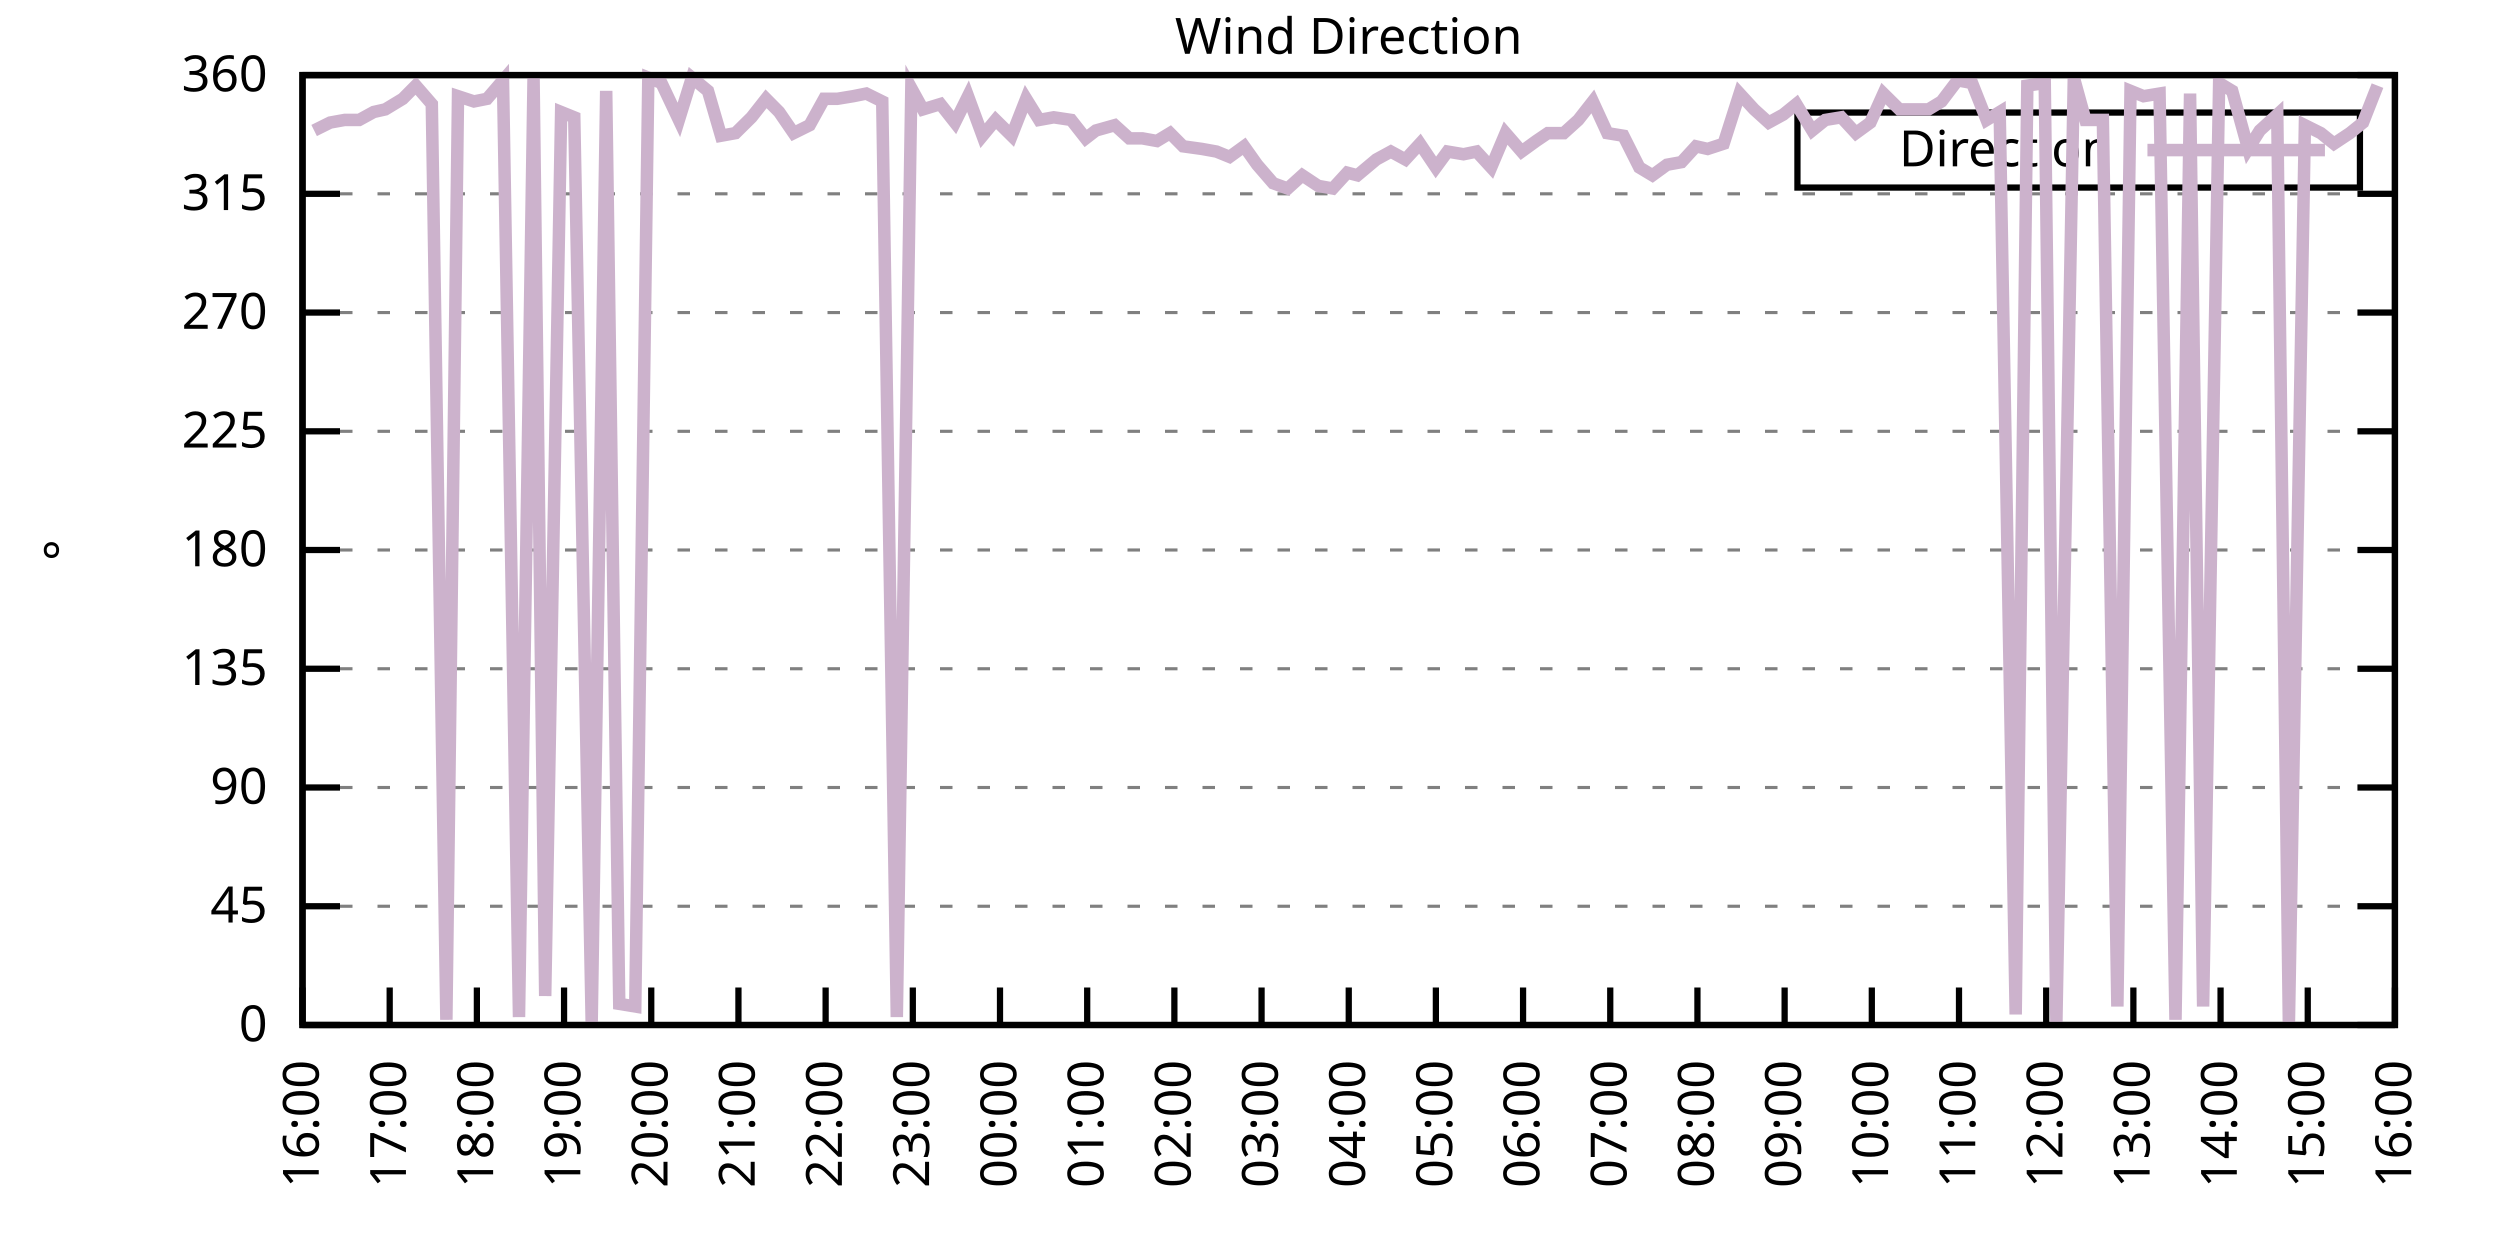
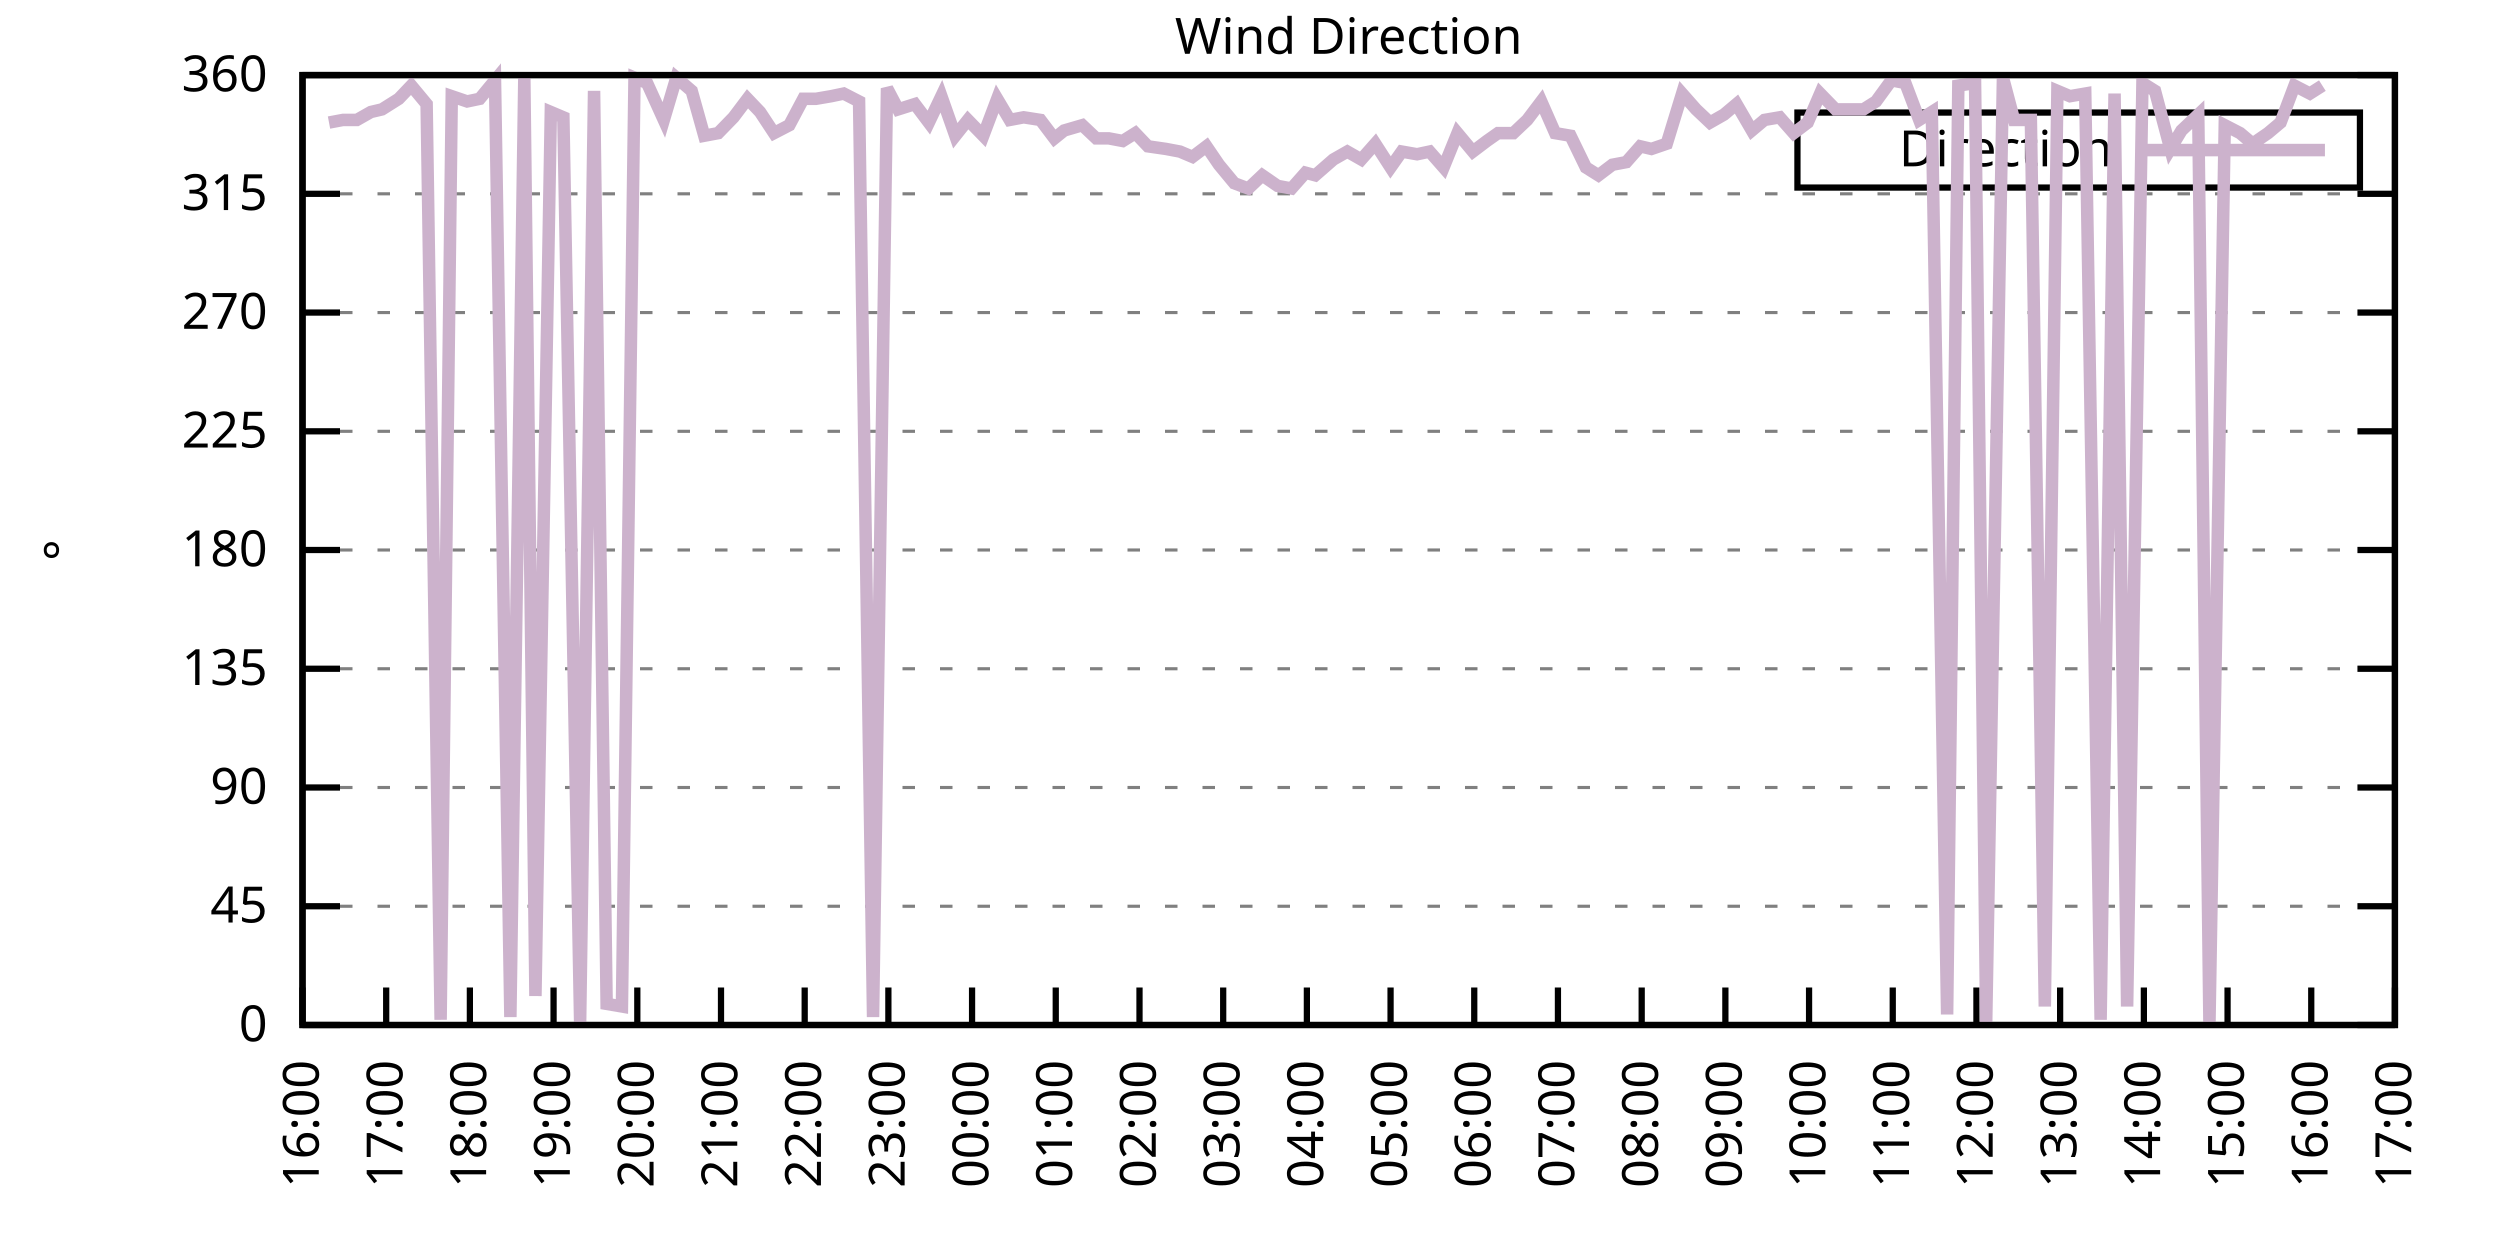
<svg xmlns="http://www.w3.org/2000/svg" xmlns:xlink="http://www.w3.org/1999/xlink" width="400" height="200" viewBox="0 0 400 200">
  <g id="gnuplot_canvas">
    <rect x="0" y="0" width="400" height="200" fill="none" />
    <defs>
      <circle id="gpDot" r="0.5" stroke-width="0.5" stroke="currentColor" />
      <path id="gpPt0" stroke-width="0.333" stroke="currentColor" d="M-1,0 h2 M0,-1 v2" />
      <path id="gpPt1" stroke-width="0.333" stroke="currentColor" d="M-1,-1 L1,1 M1,-1 L-1,1" />
      <path id="gpPt2" stroke-width="0.333" stroke="currentColor" d="M-1,0 L1,0 M0,-1 L0,1 M-1,-1 L1,1 M-1,1 L1,-1" />
      <rect id="gpPt3" stroke-width="0.333" stroke="currentColor" x="-1" y="-1" width="2" height="2" />
      <rect id="gpPt4" stroke-width="0.333" stroke="currentColor" fill="currentColor" x="-1" y="-1" width="2" height="2" />
      <circle id="gpPt5" stroke-width="0.333" stroke="currentColor" cx="0" cy="0" r="1" />
      <use xlink:href="#gpPt5" id="gpPt6" fill="currentColor" stroke="none" />
      <path id="gpPt7" stroke-width="0.333" stroke="currentColor" d="M0,-1.33 L-1.33,0.67 L1.33,0.67 z" />
      <use xlink:href="#gpPt7" id="gpPt8" fill="currentColor" stroke="none" />
      <use xlink:href="#gpPt7" id="gpPt9" stroke="currentColor" transform="rotate(180)" />
      <use xlink:href="#gpPt9" id="gpPt10" fill="currentColor" stroke="none" />
      <use xlink:href="#gpPt3" id="gpPt11" stroke="currentColor" transform="rotate(45)" />
      <use xlink:href="#gpPt11" id="gpPt12" fill="currentColor" stroke="none" />
      <path id="gpPt13" stroke-width="0.333" stroke="currentColor" d="M0,1.330 L1.265,0.411 L0.782,-1.067 L-0.782,-1.076 L-1.265,0.411 z" />
      <use xlink:href="#gpPt13" id="gpPt14" fill="currentColor" stroke="none" />
      <filter id="textbox" filterUnits="objectBoundingBox" x="0" y="0" height="1" width="1">
        <feFlood flood-color="white" flood-opacity="1" result="bgnd" />
        <feComposite in="SourceGraphic" in2="bgnd" operator="atop" />
      </filter>
      <filter id="greybox" filterUnits="objectBoundingBox" x="0" y="0" height="1" width="1">
        <feFlood flood-color="lightgrey" flood-opacity="1" result="grey" />
        <feComposite in="SourceGraphic" in2="grey" operator="atop" />
      </filter>
    </defs>
    <g fill="none" color="white" stroke="currentColor" stroke-width="1.00" stroke-linecap="butt" stroke-linejoin="miter">
</g>
    <g fill="none" color="black" stroke="currentColor" stroke-width="1.00" stroke-linecap="butt" stroke-linejoin="miter">
      <g stroke="none" shape-rendering="crispEdges">
        <polygon fill="rgb(255, 255, 255)" points="48.40,164.00 383.18,164.00 383.18,12.02 48.40,12.02 " />
      </g>
    </g>
    <g fill="none" color="black" stroke="currentColor" stroke-width="1.00" stroke-linecap="butt" stroke-linejoin="miter">
</g>
    <g fill="none" color="black" stroke="black" stroke-width="0.50" stroke-linecap="butt" stroke-linejoin="miter">
</g>
    <g fill="none" color="gray" stroke="currentColor" stroke-width="0.50" stroke-linecap="butt" stroke-linejoin="miter">
      <path stroke="gray" stroke-dasharray="2,4" class="gridline" d="M48.40,164.00 L383.19,164.00  " />
    </g>
    <g fill="none" color="gray" stroke="gray" stroke-width="1.00" stroke-linecap="butt" stroke-linejoin="miter">
</g>
    <g fill="none" color="black" stroke="currentColor" stroke-width="1.00" stroke-linecap="butt" stroke-linejoin="miter">
      <path stroke="black" d="M48.40,164.00 L54.40,164.00 M383.19,164.00 L377.19,164.00  " />
      <g transform="translate(42.80,166.60)" stroke="none" fill="black" font-family="Sans" font-size="8.00" text-anchor="end">
        <text>
          <tspan font-family="Sans"> 0</tspan>
        </text>
      </g>
    </g>
    <g fill="none" color="black" stroke="currentColor" stroke-width="1.00" stroke-linecap="butt" stroke-linejoin="miter">
</g>
    <g fill="none" color="black" stroke="black" stroke-width="0.50" stroke-linecap="butt" stroke-linejoin="miter">
</g>
    <g fill="none" color="gray" stroke="currentColor" stroke-width="0.50" stroke-linecap="butt" stroke-linejoin="miter">
      <path stroke="gray" stroke-dasharray="2,4" class="gridline" d="M48.40,145.00 L383.19,145.00  " />
    </g>
    <g fill="none" color="gray" stroke="gray" stroke-width="1.00" stroke-linecap="butt" stroke-linejoin="miter">
</g>
    <g fill="none" color="black" stroke="currentColor" stroke-width="1.00" stroke-linecap="butt" stroke-linejoin="miter">
      <path stroke="black" d="M48.40,145.00 L54.40,145.00 M383.19,145.00 L377.19,145.00  " />
      <g transform="translate(42.80,147.60)" stroke="none" fill="black" font-family="Sans" font-size="8.00" text-anchor="end">
        <text>
          <tspan font-family="Sans"> 45</tspan>
        </text>
      </g>
    </g>
    <g fill="none" color="black" stroke="currentColor" stroke-width="1.00" stroke-linecap="butt" stroke-linejoin="miter">
</g>
    <g fill="none" color="black" stroke="black" stroke-width="0.50" stroke-linecap="butt" stroke-linejoin="miter">
</g>
    <g fill="none" color="gray" stroke="currentColor" stroke-width="0.50" stroke-linecap="butt" stroke-linejoin="miter">
      <path stroke="gray" stroke-dasharray="2,4" class="gridline" d="M48.40,126.00 L383.19,126.00  " />
    </g>
    <g fill="none" color="gray" stroke="gray" stroke-width="1.00" stroke-linecap="butt" stroke-linejoin="miter">
</g>
    <g fill="none" color="black" stroke="currentColor" stroke-width="1.00" stroke-linecap="butt" stroke-linejoin="miter">
      <path stroke="black" d="M48.40,126.00 L54.40,126.00 M383.19,126.00 L377.19,126.00  " />
      <g transform="translate(42.80,128.60)" stroke="none" fill="black" font-family="Sans" font-size="8.00" text-anchor="end">
        <text>
          <tspan font-family="Sans"> 90</tspan>
        </text>
      </g>
    </g>
    <g fill="none" color="black" stroke="currentColor" stroke-width="1.00" stroke-linecap="butt" stroke-linejoin="miter">
</g>
    <g fill="none" color="black" stroke="black" stroke-width="0.50" stroke-linecap="butt" stroke-linejoin="miter">
</g>
    <g fill="none" color="gray" stroke="currentColor" stroke-width="0.50" stroke-linecap="butt" stroke-linejoin="miter">
      <path stroke="gray" stroke-dasharray="2,4" class="gridline" d="M48.40,107.00 L383.19,107.00  " />
    </g>
    <g fill="none" color="gray" stroke="gray" stroke-width="1.00" stroke-linecap="butt" stroke-linejoin="miter">
</g>
    <g fill="none" color="black" stroke="currentColor" stroke-width="1.00" stroke-linecap="butt" stroke-linejoin="miter">
      <path stroke="black" d="M48.40,107.00 L54.40,107.00 M383.19,107.00 L377.19,107.00  " />
      <g transform="translate(42.80,109.60)" stroke="none" fill="black" font-family="Sans" font-size="8.00" text-anchor="end">
        <text>
          <tspan font-family="Sans"> 135</tspan>
        </text>
      </g>
    </g>
    <g fill="none" color="black" stroke="currentColor" stroke-width="1.00" stroke-linecap="butt" stroke-linejoin="miter">
</g>
    <g fill="none" color="black" stroke="black" stroke-width="0.50" stroke-linecap="butt" stroke-linejoin="miter">
</g>
    <g fill="none" color="gray" stroke="currentColor" stroke-width="0.50" stroke-linecap="butt" stroke-linejoin="miter">
      <path stroke="gray" stroke-dasharray="2,4" class="gridline" d="M48.40,88.00 L383.19,88.00  " />
    </g>
    <g fill="none" color="gray" stroke="gray" stroke-width="1.00" stroke-linecap="butt" stroke-linejoin="miter">
</g>
    <g fill="none" color="black" stroke="currentColor" stroke-width="1.00" stroke-linecap="butt" stroke-linejoin="miter">
      <path stroke="black" d="M48.40,88.00 L54.40,88.00 M383.19,88.00 L377.19,88.00  " />
      <g transform="translate(42.80,90.60)" stroke="none" fill="black" font-family="Sans" font-size="8.00" text-anchor="end">
        <text>
          <tspan font-family="Sans"> 180</tspan>
        </text>
      </g>
    </g>
    <g fill="none" color="black" stroke="currentColor" stroke-width="1.00" stroke-linecap="butt" stroke-linejoin="miter">
</g>
    <g fill="none" color="black" stroke="black" stroke-width="0.50" stroke-linecap="butt" stroke-linejoin="miter">
</g>
    <g fill="none" color="gray" stroke="currentColor" stroke-width="0.50" stroke-linecap="butt" stroke-linejoin="miter">
      <path stroke="gray" stroke-dasharray="2,4" class="gridline" d="M48.40,69.01 L383.19,69.01  " />
    </g>
    <g fill="none" color="gray" stroke="gray" stroke-width="1.00" stroke-linecap="butt" stroke-linejoin="miter">
</g>
    <g fill="none" color="black" stroke="currentColor" stroke-width="1.00" stroke-linecap="butt" stroke-linejoin="miter">
      <path stroke="black" d="M48.40,69.01 L54.40,69.01 M383.19,69.01 L377.19,69.01  " />
      <g transform="translate(42.80,71.61)" stroke="none" fill="black" font-family="Sans" font-size="8.00" text-anchor="end">
        <text>
          <tspan font-family="Sans"> 225</tspan>
        </text>
      </g>
    </g>
    <g fill="none" color="black" stroke="currentColor" stroke-width="1.00" stroke-linecap="butt" stroke-linejoin="miter">
</g>
    <g fill="none" color="black" stroke="black" stroke-width="0.50" stroke-linecap="butt" stroke-linejoin="miter">
</g>
    <g fill="none" color="gray" stroke="currentColor" stroke-width="0.50" stroke-linecap="butt" stroke-linejoin="miter">
      <path stroke="gray" stroke-dasharray="2,4" class="gridline" d="M48.40,50.01 L383.19,50.01  " />
    </g>
    <g fill="none" color="gray" stroke="gray" stroke-width="1.00" stroke-linecap="butt" stroke-linejoin="miter">
</g>
    <g fill="none" color="black" stroke="currentColor" stroke-width="1.00" stroke-linecap="butt" stroke-linejoin="miter">
      <path stroke="black" d="M48.40,50.01 L54.40,50.01 M383.19,50.01 L377.19,50.01  " />
      <g transform="translate(42.80,52.61)" stroke="none" fill="black" font-family="Sans" font-size="8.00" text-anchor="end">
        <text>
          <tspan font-family="Sans"> 270</tspan>
        </text>
      </g>
    </g>
    <g fill="none" color="black" stroke="currentColor" stroke-width="1.00" stroke-linecap="butt" stroke-linejoin="miter">
</g>
    <g fill="none" color="black" stroke="black" stroke-width="0.50" stroke-linecap="butt" stroke-linejoin="miter">
</g>
    <g fill="none" color="gray" stroke="currentColor" stroke-width="0.50" stroke-linecap="butt" stroke-linejoin="miter">
      <path stroke="gray" stroke-dasharray="2,4" class="gridline" d="M48.40,31.01 L383.19,31.01  " />
    </g>
    <g fill="none" color="gray" stroke="gray" stroke-width="1.00" stroke-linecap="butt" stroke-linejoin="miter">
</g>
    <g fill="none" color="black" stroke="currentColor" stroke-width="1.00" stroke-linecap="butt" stroke-linejoin="miter">
      <path stroke="black" d="M48.40,31.01 L54.40,31.01 M383.19,31.01 L377.19,31.01  " />
      <g transform="translate(42.80,33.61)" stroke="none" fill="black" font-family="Sans" font-size="8.00" text-anchor="end">
        <text>
          <tspan font-family="Sans"> 315</tspan>
        </text>
      </g>
    </g>
    <g fill="none" color="black" stroke="currentColor" stroke-width="1.00" stroke-linecap="butt" stroke-linejoin="miter">
</g>
    <g fill="none" color="black" stroke="black" stroke-width="0.50" stroke-linecap="butt" stroke-linejoin="miter">
</g>
    <g fill="none" color="gray" stroke="currentColor" stroke-width="0.50" stroke-linecap="butt" stroke-linejoin="miter">
      <path stroke="gray" stroke-dasharray="2,4" class="gridline" d="M48.40,12.01 L383.19,12.01  " />
    </g>
    <g fill="none" color="gray" stroke="gray" stroke-width="1.00" stroke-linecap="butt" stroke-linejoin="miter">
</g>
    <g fill="none" color="black" stroke="currentColor" stroke-width="1.00" stroke-linecap="butt" stroke-linejoin="miter">
      <path stroke="black" d="M48.40,12.01 L54.40,12.01 M383.19,12.01 L377.19,12.01  " />
      <g transform="translate(42.80,14.61)" stroke="none" fill="black" font-family="Sans" font-size="8.00" text-anchor="end">
        <text>
          <tspan font-family="Sans"> 360</tspan>
        </text>
      </g>
    </g>
    <g fill="none" color="black" stroke="currentColor" stroke-width="1.00" stroke-linecap="butt" stroke-linejoin="miter">
      <path stroke="black" d="M48.40,164.00 L48.40,158.00  " />
      <g transform="translate(51.00,169.60) rotate(270.00)" stroke="none" fill="black" font-family="Sans" font-size="8.00" text-anchor="end">
        <text>
          <tspan font-family="Sans">16:00</tspan>
        </text>
      </g>
    </g>
    <g fill="none" color="black" stroke="currentColor" stroke-width="1.00" stroke-linecap="butt" stroke-linejoin="miter">
-       <path stroke="black" d="M62.35,164.00 L62.35,158.00  " />
-       <g transform="translate(64.95,169.60) rotate(270.00)" stroke="none" fill="black" font-family="Sans" font-size="8.00" text-anchor="end">
+       <path stroke="black" d="M61.79,164.00 L61.79,158.00  " />
+       <g transform="translate(64.39,169.60) rotate(270.00)" stroke="none" fill="black" font-family="Sans" font-size="8.00" text-anchor="end">
        <text>
          <tspan font-family="Sans">17:00</tspan>
        </text>
      </g>
    </g>
    <g fill="none" color="black" stroke="currentColor" stroke-width="1.00" stroke-linecap="butt" stroke-linejoin="miter">
-       <path stroke="black" d="M76.30,164.00 L76.30,158.00  " />
-       <g transform="translate(78.90,169.60) rotate(270.00)" stroke="none" fill="black" font-family="Sans" font-size="8.00" text-anchor="end">
+       <path stroke="black" d="M75.18,164.00 L75.18,158.00  " />
+       <g transform="translate(77.78,169.60) rotate(270.00)" stroke="none" fill="black" font-family="Sans" font-size="8.00" text-anchor="end">
        <text>
          <tspan font-family="Sans">18:00</tspan>
        </text>
      </g>
    </g>
    <g fill="none" color="black" stroke="currentColor" stroke-width="1.00" stroke-linecap="butt" stroke-linejoin="miter">
-       <path stroke="black" d="M90.25,164.00 L90.25,158.00  " />
-       <g transform="translate(92.85,169.60) rotate(270.00)" stroke="none" fill="black" font-family="Sans" font-size="8.00" text-anchor="end">
+       <path stroke="black" d="M88.57,164.00 L88.57,158.00  " />
+       <g transform="translate(91.17,169.60) rotate(270.00)" stroke="none" fill="black" font-family="Sans" font-size="8.00" text-anchor="end">
        <text>
          <tspan font-family="Sans">19:00</tspan>
        </text>
      </g>
    </g>
    <g fill="none" color="black" stroke="currentColor" stroke-width="1.00" stroke-linecap="butt" stroke-linejoin="miter">
-       <path stroke="black" d="M104.20,164.00 L104.20,158.00  " />
-       <g transform="translate(106.80,169.60) rotate(270.00)" stroke="none" fill="black" font-family="Sans" font-size="8.00" text-anchor="end">
+       <path stroke="black" d="M101.97,164.00 L101.97,158.00  " />
+       <g transform="translate(104.57,169.60) rotate(270.00)" stroke="none" fill="black" font-family="Sans" font-size="8.00" text-anchor="end">
        <text>
          <tspan font-family="Sans">20:00</tspan>
        </text>
      </g>
    </g>
    <g fill="none" color="black" stroke="currentColor" stroke-width="1.00" stroke-linecap="butt" stroke-linejoin="miter">
-       <path stroke="black" d="M118.15,164.00 L118.15,158.00  " />
-       <g transform="translate(120.75,169.60) rotate(270.00)" stroke="none" fill="black" font-family="Sans" font-size="8.00" text-anchor="end">
+       <path stroke="black" d="M115.36,164.00 L115.36,158.00  " />
+       <g transform="translate(117.96,169.60) rotate(270.00)" stroke="none" fill="black" font-family="Sans" font-size="8.00" text-anchor="end">
        <text>
          <tspan font-family="Sans">21:00</tspan>
        </text>
      </g>
    </g>
    <g fill="none" color="black" stroke="currentColor" stroke-width="1.00" stroke-linecap="butt" stroke-linejoin="miter">
-       <path stroke="black" d="M132.10,164.00 L132.10,158.00  " />
-       <g transform="translate(134.70,169.60) rotate(270.00)" stroke="none" fill="black" font-family="Sans" font-size="8.00" text-anchor="end">
+       <path stroke="black" d="M128.75,164.00 L128.75,158.00  " />
+       <g transform="translate(131.35,169.60) rotate(270.00)" stroke="none" fill="black" font-family="Sans" font-size="8.00" text-anchor="end">
        <text>
          <tspan font-family="Sans">22:00</tspan>
        </text>
      </g>
    </g>
    <g fill="none" color="black" stroke="currentColor" stroke-width="1.00" stroke-linecap="butt" stroke-linejoin="miter">
-       <path stroke="black" d="M146.05,164.00 L146.05,158.00  " />
-       <g transform="translate(148.65,169.60) rotate(270.00)" stroke="none" fill="black" font-family="Sans" font-size="8.00" text-anchor="end">
+       <path stroke="black" d="M142.14,164.00 L142.14,158.00  " />
+       <g transform="translate(144.74,169.60) rotate(270.00)" stroke="none" fill="black" font-family="Sans" font-size="8.00" text-anchor="end">
        <text>
          <tspan font-family="Sans">23:00</tspan>
        </text>
      </g>
    </g>
    <g fill="none" color="black" stroke="currentColor" stroke-width="1.00" stroke-linecap="butt" stroke-linejoin="miter">
-       <path stroke="black" d="M160.00,164.00 L160.00,158.00  " />
-       <g transform="translate(162.60,169.60) rotate(270.00)" stroke="none" fill="black" font-family="Sans" font-size="8.00" text-anchor="end">
+       <path stroke="black" d="M155.53,164.00 L155.53,158.00  " />
+       <g transform="translate(158.13,169.60) rotate(270.00)" stroke="none" fill="black" font-family="Sans" font-size="8.00" text-anchor="end">
        <text>
          <tspan font-family="Sans">00:00</tspan>
        </text>
      </g>
    </g>
    <g fill="none" color="black" stroke="currentColor" stroke-width="1.00" stroke-linecap="butt" stroke-linejoin="miter">
-       <path stroke="black" d="M173.95,164.00 L173.95,158.00  " />
-       <g transform="translate(176.55,169.60) rotate(270.00)" stroke="none" fill="black" font-family="Sans" font-size="8.00" text-anchor="end">
+       <path stroke="black" d="M168.92,164.00 L168.92,158.00  " />
+       <g transform="translate(171.52,169.60) rotate(270.00)" stroke="none" fill="black" font-family="Sans" font-size="8.00" text-anchor="end">
        <text>
          <tspan font-family="Sans">01:00</tspan>
        </text>
      </g>
    </g>
    <g fill="none" color="black" stroke="currentColor" stroke-width="1.00" stroke-linecap="butt" stroke-linejoin="miter">
-       <path stroke="black" d="M187.90,164.00 L187.90,158.00  " />
-       <g transform="translate(190.50,169.60) rotate(270.00)" stroke="none" fill="black" font-family="Sans" font-size="8.00" text-anchor="end">
+       <path stroke="black" d="M182.32,164.00 L182.32,158.00  " />
+       <g transform="translate(184.92,169.60) rotate(270.00)" stroke="none" fill="black" font-family="Sans" font-size="8.00" text-anchor="end">
        <text>
          <tspan font-family="Sans">02:00</tspan>
        </text>
      </g>
    </g>
    <g fill="none" color="black" stroke="currentColor" stroke-width="1.00" stroke-linecap="butt" stroke-linejoin="miter">
-       <path stroke="black" d="M201.85,164.00 L201.85,158.00  " />
-       <g transform="translate(204.45,169.60) rotate(270.00)" stroke="none" fill="black" font-family="Sans" font-size="8.00" text-anchor="end">
+       <path stroke="black" d="M195.71,164.00 L195.71,158.00  " />
+       <g transform="translate(198.31,169.60) rotate(270.00)" stroke="none" fill="black" font-family="Sans" font-size="8.00" text-anchor="end">
        <text>
          <tspan font-family="Sans">03:00</tspan>
        </text>
      </g>
    </g>
    <g fill="none" color="black" stroke="currentColor" stroke-width="1.00" stroke-linecap="butt" stroke-linejoin="miter">
-       <path stroke="black" d="M215.80,164.00 L215.80,158.00  " />
-       <g transform="translate(218.40,169.60) rotate(270.00)" stroke="none" fill="black" font-family="Sans" font-size="8.00" text-anchor="end">
+       <path stroke="black" d="M209.10,164.00 L209.10,158.00  " />
+       <g transform="translate(211.70,169.60) rotate(270.00)" stroke="none" fill="black" font-family="Sans" font-size="8.00" text-anchor="end">
        <text>
          <tspan font-family="Sans">04:00</tspan>
        </text>
      </g>
    </g>
    <g fill="none" color="black" stroke="currentColor" stroke-width="1.00" stroke-linecap="butt" stroke-linejoin="miter">
-       <path stroke="black" d="M229.74,164.00 L229.74,158.00  " />
-       <g transform="translate(232.34,169.60) rotate(270.00)" stroke="none" fill="black" font-family="Sans" font-size="8.00" text-anchor="end">
+       <path stroke="black" d="M222.49,164.00 L222.49,158.00  " />
+       <g transform="translate(225.09,169.60) rotate(270.00)" stroke="none" fill="black" font-family="Sans" font-size="8.00" text-anchor="end">
        <text>
          <tspan font-family="Sans">05:00</tspan>
        </text>
      </g>
    </g>
    <g fill="none" color="black" stroke="currentColor" stroke-width="1.00" stroke-linecap="butt" stroke-linejoin="miter">
-       <path stroke="black" d="M243.69,164.00 L243.69,158.00  " />
-       <g transform="translate(246.29,169.60) rotate(270.00)" stroke="none" fill="black" font-family="Sans" font-size="8.00" text-anchor="end">
+       <path stroke="black" d="M235.88,164.00 L235.88,158.00  " />
+       <g transform="translate(238.48,169.60) rotate(270.00)" stroke="none" fill="black" font-family="Sans" font-size="8.00" text-anchor="end">
        <text>
          <tspan font-family="Sans">06:00</tspan>
        </text>
      </g>
    </g>
    <g fill="none" color="black" stroke="currentColor" stroke-width="1.00" stroke-linecap="butt" stroke-linejoin="miter">
-       <path stroke="black" d="M257.64,164.00 L257.64,158.00  " />
-       <g transform="translate(260.24,169.60) rotate(270.00)" stroke="none" fill="black" font-family="Sans" font-size="8.00" text-anchor="end">
+       <path stroke="black" d="M249.27,164.00 L249.27,158.00  " />
+       <g transform="translate(251.87,169.60) rotate(270.00)" stroke="none" fill="black" font-family="Sans" font-size="8.00" text-anchor="end">
        <text>
          <tspan font-family="Sans">07:00</tspan>
        </text>
      </g>
    </g>
    <g fill="none" color="black" stroke="currentColor" stroke-width="1.00" stroke-linecap="butt" stroke-linejoin="miter">
-       <path stroke="black" d="M271.59,164.00 L271.59,158.00  " />
-       <g transform="translate(274.19,169.60) rotate(270.00)" stroke="none" fill="black" font-family="Sans" font-size="8.00" text-anchor="end">
+       <path stroke="black" d="M262.67,164.00 L262.67,158.00  " />
+       <g transform="translate(265.27,169.60) rotate(270.00)" stroke="none" fill="black" font-family="Sans" font-size="8.00" text-anchor="end">
        <text>
          <tspan font-family="Sans">08:00</tspan>
        </text>
      </g>
    </g>
    <g fill="none" color="black" stroke="currentColor" stroke-width="1.00" stroke-linecap="butt" stroke-linejoin="miter">
-       <path stroke="black" d="M285.54,164.00 L285.54,158.00  " />
-       <g transform="translate(288.14,169.60) rotate(270.00)" stroke="none" fill="black" font-family="Sans" font-size="8.00" text-anchor="end">
+       <path stroke="black" d="M276.06,164.00 L276.06,158.00  " />
+       <g transform="translate(278.66,169.60) rotate(270.00)" stroke="none" fill="black" font-family="Sans" font-size="8.00" text-anchor="end">
        <text>
          <tspan font-family="Sans">09:00</tspan>
        </text>
      </g>
    </g>
    <g fill="none" color="black" stroke="currentColor" stroke-width="1.00" stroke-linecap="butt" stroke-linejoin="miter">
-       <path stroke="black" d="M299.49,164.00 L299.49,158.00  " />
-       <g transform="translate(302.09,169.60) rotate(270.00)" stroke="none" fill="black" font-family="Sans" font-size="8.00" text-anchor="end">
+       <path stroke="black" d="M289.45,164.00 L289.45,158.00  " />
+       <g transform="translate(292.05,169.60) rotate(270.00)" stroke="none" fill="black" font-family="Sans" font-size="8.00" text-anchor="end">
        <text>
          <tspan font-family="Sans">10:00</tspan>
        </text>
      </g>
    </g>
    <g fill="none" color="black" stroke="currentColor" stroke-width="1.00" stroke-linecap="butt" stroke-linejoin="miter">
-       <path stroke="black" d="M313.44,164.00 L313.44,158.00  " />
-       <g transform="translate(316.04,169.60) rotate(270.00)" stroke="none" fill="black" font-family="Sans" font-size="8.00" text-anchor="end">
+       <path stroke="black" d="M302.84,164.00 L302.84,158.00  " />
+       <g transform="translate(305.44,169.60) rotate(270.00)" stroke="none" fill="black" font-family="Sans" font-size="8.00" text-anchor="end">
        <text>
          <tspan font-family="Sans">11:00</tspan>
        </text>
      </g>
    </g>
    <g fill="none" color="black" stroke="currentColor" stroke-width="1.00" stroke-linecap="butt" stroke-linejoin="miter">
-       <path stroke="black" d="M327.39,164.00 L327.39,158.00  " />
-       <g transform="translate(329.99,169.60) rotate(270.00)" stroke="none" fill="black" font-family="Sans" font-size="8.00" text-anchor="end">
+       <path stroke="black" d="M316.23,164.00 L316.23,158.00  " />
+       <g transform="translate(318.83,169.60) rotate(270.00)" stroke="none" fill="black" font-family="Sans" font-size="8.00" text-anchor="end">
        <text>
          <tspan font-family="Sans">12:00</tspan>
        </text>
      </g>
    </g>
    <g fill="none" color="black" stroke="currentColor" stroke-width="1.00" stroke-linecap="butt" stroke-linejoin="miter">
-       <path stroke="black" d="M341.34,164.00 L341.34,158.00  " />
-       <g transform="translate(343.94,169.60) rotate(270.00)" stroke="none" fill="black" font-family="Sans" font-size="8.00" text-anchor="end">
+       <path stroke="black" d="M329.62,164.00 L329.62,158.00  " />
+       <g transform="translate(332.22,169.60) rotate(270.00)" stroke="none" fill="black" font-family="Sans" font-size="8.00" text-anchor="end">
        <text>
          <tspan font-family="Sans">13:00</tspan>
        </text>
      </g>
    </g>
    <g fill="none" color="black" stroke="currentColor" stroke-width="1.00" stroke-linecap="butt" stroke-linejoin="miter">
-       <path stroke="black" d="M355.29,164.00 L355.29,158.00  " />
-       <g transform="translate(357.89,169.60) rotate(270.00)" stroke="none" fill="black" font-family="Sans" font-size="8.00" text-anchor="end">
+       <path stroke="black" d="M343.02,164.00 L343.02,158.00  " />
+       <g transform="translate(345.62,169.60) rotate(270.00)" stroke="none" fill="black" font-family="Sans" font-size="8.00" text-anchor="end">
        <text>
          <tspan font-family="Sans">14:00</tspan>
        </text>
      </g>
    </g>
    <g fill="none" color="black" stroke="currentColor" stroke-width="1.00" stroke-linecap="butt" stroke-linejoin="miter">
-       <path stroke="black" d="M369.24,164.00 L369.24,158.00  " />
-       <g transform="translate(371.84,169.60) rotate(270.00)" stroke="none" fill="black" font-family="Sans" font-size="8.00" text-anchor="end">
+       <path stroke="black" d="M356.41,164.00 L356.41,158.00  " />
+       <g transform="translate(359.01,169.60) rotate(270.00)" stroke="none" fill="black" font-family="Sans" font-size="8.00" text-anchor="end">
        <text>
          <tspan font-family="Sans">15:00</tspan>
+         </text>
+       </g>
+     </g>
+     <g fill="none" color="black" stroke="currentColor" stroke-width="1.00" stroke-linecap="butt" stroke-linejoin="miter">
+       <path stroke="black" d="M369.80,164.00 L369.80,158.00  " />
+       <g transform="translate(372.40,169.60) rotate(270.00)" stroke="none" fill="black" font-family="Sans" font-size="8.00" text-anchor="end">
+         <text>
+           <tspan font-family="Sans">16:00</tspan>
        </text>
      </g>
    </g>
    <g fill="none" color="black" stroke="currentColor" stroke-width="1.00" stroke-linecap="butt" stroke-linejoin="miter">
      <path stroke="black" d="M383.19,164.00 L383.19,158.00  " />
      <g transform="translate(385.79,169.60) rotate(270.00)" stroke="none" fill="black" font-family="Sans" font-size="8.00" text-anchor="end">
        <text>
-           <tspan font-family="Sans">16:00</tspan>
+           <tspan font-family="Sans">17:00</tspan>
        </text>
      </g>
    </g>
    <g fill="none" color="black" stroke="currentColor" stroke-width="1.00" stroke-linecap="butt" stroke-linejoin="miter">
</g>
    <g fill="none" color="black" stroke="currentColor" stroke-width="1.00" stroke-linecap="butt" stroke-linejoin="miter">
      <path stroke="black" d="M48.40,12.01 L48.40,164.00 L383.19,164.00 L383.19,12.01 L48.40,12.01 Z  " />
    </g>
    <g fill="none" color="black" stroke="currentColor" stroke-width="1.00" stroke-linecap="butt" stroke-linejoin="miter">
</g>
    <g fill="none" color="black" stroke="currentColor" stroke-width="1.00" stroke-linecap="butt" stroke-linejoin="miter">
      <path stroke="black" d="M287.59,30.01 L287.59,18.01 L377.59,18.01 L377.59,30.01 L287.59,30.01 Z  " />
    </g>
    <g id="Wind_direction_plot_1">
      <g fill="none" color="white" stroke="black" stroke-width="2.00" stroke-linecap="butt" stroke-linejoin="miter">
</g>
      <g fill="none" color="black" stroke="currentColor" stroke-width="2.00" stroke-linecap="butt" stroke-linejoin="miter">
        <g transform="translate(337.99,26.61)" stroke="none" fill="black" font-family="Sans" font-size="8.00" text-anchor="end">
          <text>
            <tspan font-family="Sans">Direction</tspan>
          </text>
        </g>
      </g>
      <g fill="none" color="black" stroke="currentColor" stroke-width="2.00" stroke-linecap="butt" stroke-linejoin="miter">
-         <path stroke="rgb(204, 178, 204)" d="M343.59,24.01 L371.99,24.01 M50.26,20.88 L52.82,19.61 L55.14,19.19 L57.47,19.19 L59.79,17.92 L61.65,17.50   L64.44,15.81 L66.53,13.70 L69.09,16.65 L71.42,163.16 L73.28,15.39 L75.83,16.23 L77.93,15.81 L80.48,12.85   L83.04,162.73 L85.37,12.43 L87.23,159.36 L89.78,17.92 L91.88,18.77 L94.67,163.58 L96.99,14.54 L99.08,160.62   L101.64,161.04 L103.73,12.43 L105.83,13.28 L108.62,19.19 L110.71,12.43 L113.27,14.54 L115.36,21.72 L117.68,21.30   L120.24,18.77 L122.57,15.81 L124.66,17.92 L126.98,21.30 L129.54,20.03 L131.87,15.81 L133.96,15.81 L136.51,15.39   L138.61,14.97 L141.16,16.23 L143.49,162.73 L145.81,14.12 L147.67,17.50 L150.46,16.65 L152.79,19.61 L154.88,15.39   L157.21,21.72 L159.30,19.19 L161.86,21.72 L164.18,15.81 L166.27,19.19 L168.60,18.77 L171.39,19.19 L173.71,22.14   L175.34,20.88 L178.36,20.03 L180.69,22.14 L182.78,22.14 L185.11,22.56 L187.20,21.30 L189.29,23.41 L192.31,23.83   L194.64,24.25 L196.73,25.10 L199.06,23.41 L201.15,26.36 L203.71,29.32 L206.03,30.16 L208.36,28.05 L210.91,29.74   L213.24,30.16 L215.56,27.63 L217.19,28.05 L220.21,25.52 L222.54,24.25 L224.86,25.52 L227.19,22.99 L229.74,26.79   L231.60,24.25 L234.16,24.68 L236.25,24.25 L238.58,26.79 L240.90,21.30 L243.46,24.25 L245.79,22.56 L247.65,21.30   L250.20,21.30 L252.53,19.19 L254.85,16.23 L257.18,21.30 L259.74,21.72 L262.29,26.79 L264.39,28.05 L266.71,26.36   L269.04,25.94 L271.36,23.41 L273.22,23.83 L275.78,22.99 L278.34,14.97 L280.66,17.50 L282.99,19.61 L285.31,18.34   L287.40,16.65 L289.96,20.88 L292.05,19.19 L294.61,18.77 L296.94,21.30 L299.26,19.61 L301.35,14.97 L303.91,17.50   L306.23,17.50 L308.56,17.50 L310.65,16.23 L313.21,12.85 L315.53,13.28 L317.86,19.19 L319.95,17.92 L322.51,162.31   L324.37,13.70 L327.16,13.28 L329.02,163.58 L331.81,12.43 L333.67,19.19 L336.46,19.19 L338.78,161.04 L340.88,14.54   L342.97,15.39 L345.53,14.97 L348.08,163.16 L350.41,14.97 L352.50,161.04 L355.06,13.28 L357.15,14.54 L359.71,23.83   L361.57,20.88 L364.36,18.34 L366.22,164.00 L368.78,20.03 L371.33,21.30 L373.43,22.99 L375.98,21.30 L378.08,19.61   L380.40,13.70  " />
+         <path stroke="rgb(204, 178, 204)" d="M343.59,24.01 L371.99,24.01 M52.64,19.61 L54.87,19.19 L57.10,19.19 L59.34,17.92 L61.12,17.50 L63.80,15.81   L65.81,13.70 L68.26,16.65 L70.50,163.16 L72.28,15.39 L74.74,16.23 L76.75,15.81 L79.20,12.85 L81.66,162.73   L83.89,12.43 L85.67,159.36 L88.13,17.92 L90.14,18.77 L92.82,163.58 L95.05,14.54 L97.06,160.62 L99.51,161.04   L101.52,12.43 L103.53,13.28 L106.21,19.19 L108.22,12.43 L110.67,14.54 L112.68,21.72 L114.91,21.30 L117.37,18.77   L119.60,15.81 L121.61,17.92 L123.84,21.30 L126.29,20.03 L128.53,15.81 L130.54,15.81 L132.99,15.39 L135.00,14.97   L137.45,16.23 L139.69,162.73 L141.92,14.12 L143.70,17.50 L146.38,16.65 L148.61,19.61 L150.62,15.39 L152.85,21.72   L154.86,19.19 L157.32,21.72 L159.55,15.81 L161.56,19.19 L163.79,18.77 L166.47,19.19 L168.70,22.14 L170.26,20.88   L173.17,20.03 L175.40,22.14 L177.41,22.14 L179.64,22.56 L181.65,21.30 L183.66,23.41 L186.56,23.83 L188.79,24.25   L190.80,25.10 L193.03,23.41 L195.04,26.36 L197.49,29.32 L199.73,30.16 L201.96,28.05 L204.41,29.74 L206.64,30.16   L208.88,27.63 L210.44,28.05 L213.34,25.52 L215.57,24.25 L217.80,25.52 L220.04,22.99 L222.49,26.79 L224.28,24.25   L226.73,24.68 L228.74,24.25 L230.97,26.79 L233.20,21.30 L235.66,24.25 L237.89,22.56 L239.68,21.30 L242.13,21.30   L244.36,19.19 L246.60,16.23 L248.83,21.30 L251.28,21.72 L253.74,26.79 L255.75,28.05 L257.98,26.36 L260.21,25.94   L262.44,23.41 L264.23,23.83 L266.68,22.99 L269.14,14.97 L271.37,17.50 L273.60,19.61 L275.83,18.34 L277.84,16.65   L280.30,20.88 L282.31,19.19 L284.76,18.77 L286.99,21.30 L289.23,19.61 L291.23,14.97 L293.69,17.50 L295.92,17.50   L298.15,17.50 L300.16,16.23 L302.62,12.85 L304.85,13.28 L307.08,19.19 L309.09,17.92 L311.54,162.31 L313.33,13.70   L316.01,13.28 L317.79,163.58 L320.47,12.43 L322.26,19.19 L324.94,19.19 L327.17,161.04 L329.18,14.54 L331.19,15.39   L333.64,14.97 L336.10,163.16 L338.33,14.97 L340.34,161.04 L342.79,13.28 L344.80,14.54 L347.26,23.83 L349.04,20.88   L351.72,18.34 L353.51,164.00 L355.96,20.03 L358.42,21.30 L360.42,22.99 L362.88,21.30 L364.89,19.61 L367.12,13.70   L369.58,14.97 L371.58,13.70  " />
      </g>
    </g>
    <g fill="none" color="black" stroke="currentColor" stroke-width="2.00" stroke-linecap="butt" stroke-linejoin="miter">
</g>
    <g fill="none" color="black" stroke="black" stroke-width="1.00" stroke-linecap="butt" stroke-linejoin="miter">
</g>
    <g fill="none" color="black" stroke="currentColor" stroke-width="1.00" stroke-linecap="butt" stroke-linejoin="miter">
      <path stroke="black" d="M48.40,12.01 L48.40,164.00 L383.19,164.00 L383.19,12.01 L48.40,12.01 Z  " />
      <g transform="translate(12.80,88.01) rotate(270.00)" stroke="none" fill="black" font-family="Sans" font-size="8.00" text-anchor="middle">
        <text>
          <tspan font-family="Sans">°</tspan>
        </text>
      </g>
    </g>
    <g fill="none" color="black" stroke="currentColor" stroke-width="1.00" stroke-linecap="butt" stroke-linejoin="miter">
</g>
    <g fill="none" color="black" stroke="currentColor" stroke-width="1.00" stroke-linecap="butt" stroke-linejoin="miter">
      <g transform="translate(215.79,8.61)" stroke="none" fill="black" font-family="Sans" font-size="8.00" text-anchor="middle">
        <text>
          <tspan font-family="Sans">Wind Direction</tspan>
        </text>
      </g>
    </g>
    <g fill="none" color="black" stroke="currentColor" stroke-width="1.00" stroke-linecap="butt" stroke-linejoin="miter">
</g>
  </g>
</svg>
